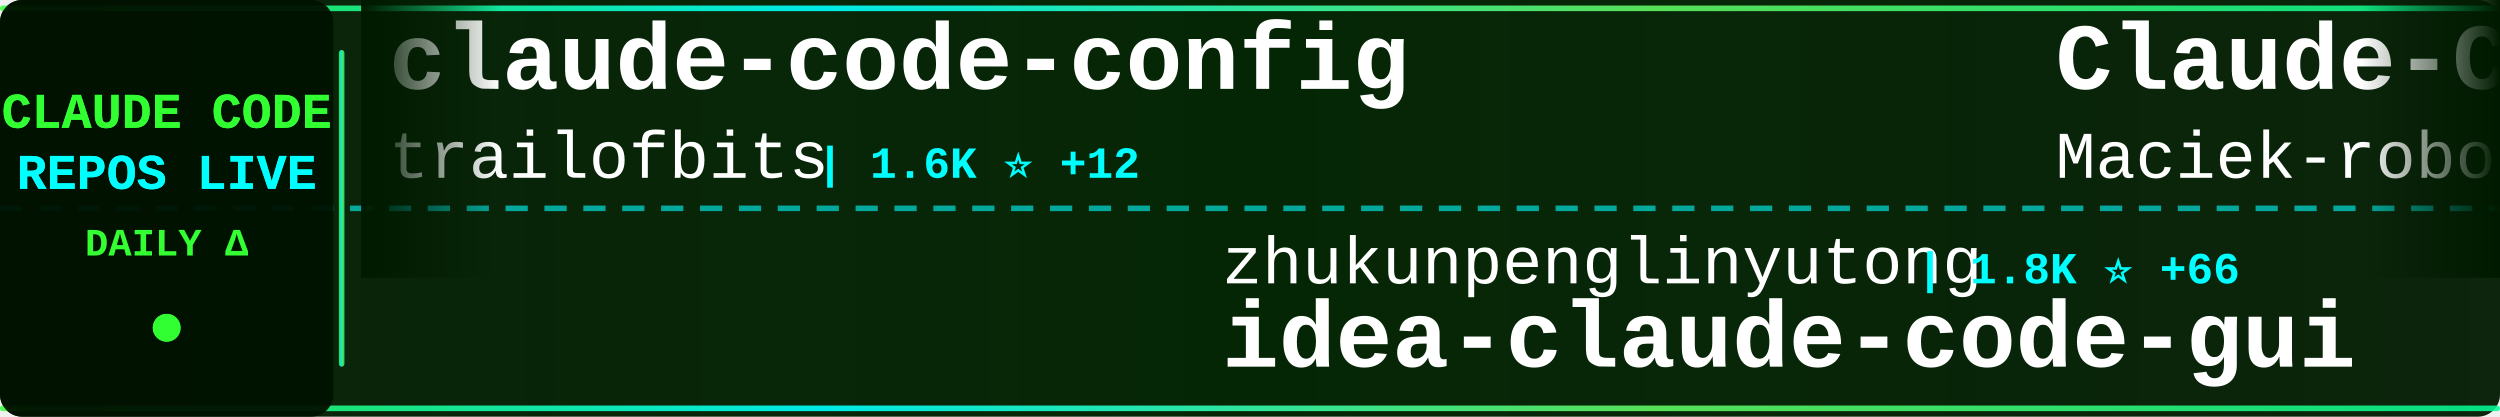
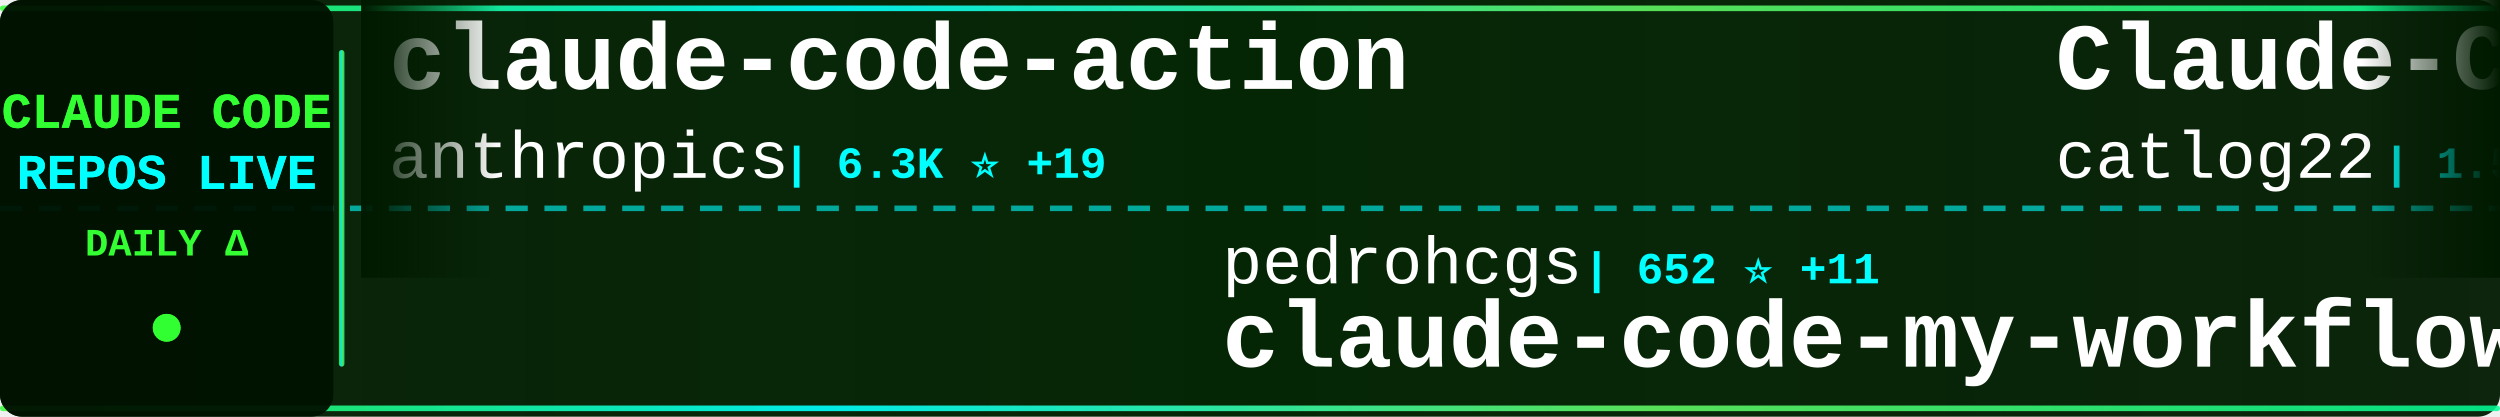
<svg xmlns="http://www.w3.org/2000/svg" width="900" height="150">
  <defs>
    <linearGradient id="tickerBg" x1="0%" y1="0%" x2="100%" y2="0%">
      <stop offset="0%" style="stop-color:#001a00;stop-opacity:0.95" />
      <stop offset="50%" style="stop-color:#002200;stop-opacity:0.98" />
      <stop offset="100%" style="stop-color:#001a00;stop-opacity:0.95" />
    </linearGradient>
    <linearGradient id="borderGrad" x1="0%" y1="0%" x2="100%" y2="0%">
      <stop offset="0%" style="stop-color:#33ff33;stop-opacity:0.85">
        <animate attributeName="stop-opacity" values="0.85;1;0.85" dur="2s" repeatCount="indefinite" />
      </stop>
      <stop offset="33%" style="stop-color:#00ffff;stop-opacity:0.9">
        <animate attributeName="stop-opacity" values="0.9;1;0.9" dur="2.2s" repeatCount="indefinite" />
      </stop>
      <stop offset="66%" style="stop-color:#66ff66;stop-opacity:0.85">
        <animate attributeName="stop-opacity" values="0.85;1;0.85" dur="1.8s" repeatCount="indefinite" />
      </stop>
      <stop offset="100%" style="stop-color:#00ff99;stop-opacity:0.85">
        <animate attributeName="stop-opacity" values="0.85;1;0.85" dur="2s" repeatCount="indefinite" />
      </stop>
    </linearGradient>
    <filter id="textGlow">
      <feGaussianBlur stdDeviation="0.1" result="coloredBlur" />
      <feMerge>
        <feMergeNode in="coloredBlur" />
        <feMergeNode in="SourceGraphic" />
      </feMerge>
    </filter>
    <filter id="metricGlow">
      <feGaussianBlur stdDeviation="0.2" result="coloredBlur" />
      <feMerge>
        <feMergeNode in="coloredBlur" />
        <feMergeNode in="SourceGraphic" />
      </feMerge>
    </filter>
    <linearGradient id="leftFade" x1="0%" y1="0%" x2="100%" y2="0%">
      <stop offset="0%" style="stop-color:#001a00;stop-opacity:1" />
      <stop offset="100%" style="stop-color:#001a00;stop-opacity:0" />
    </linearGradient>
    <linearGradient id="rightFade" x1="0%" y1="0%" x2="100%" y2="0%">
      <stop offset="0%" style="stop-color:#001a00;stop-opacity:0" />
      <stop offset="100%" style="stop-color:#001a00;stop-opacity:1" />
    </linearGradient>
  </defs>
  <rect width="900" height="150" fill="url(#tickerBg)" rx="8" />
  <rect x="0" y="2" width="900" height="2" fill="url(#borderGrad)" rx="1" />
  <rect x="0" y="146" width="900" height="2" fill="url(#borderGrad)" rx="1" />
  <line x1="0" y1="75" x2="900" y2="75" stroke="#00ffff" stroke-width="2" stroke-dasharray="8 6" opacity="0.6" />
  <rect x="0" y="0" width="120" height="150" fill="#001100" opacity="0.95" rx="8" />
  <text x="60" y="46" font-family="'Courier New', monospace" font-size="18" font-weight="bold" fill="#33ff33" text-anchor="middle" filter="url(#textGlow)">
    CLAUDE CODE
  </text>
  <text x="60" y="68" font-family="'Courier New', monospace" font-size="18" font-weight="bold" fill="#00ffff" text-anchor="middle" filter="url(#textGlow)">
    REPOS LIVE
  </text>
  <text x="60" y="92" font-family="'Courier New', monospace" font-size="14" font-weight="bold" fill="#33ff33" text-anchor="middle">
    DAILY Δ
  </text>
  <circle cx="60" cy="118" r="5" fill="#33ff33" filter="url(#metricGlow)">
    <animate attributeName="r" values="4;6;4" dur="1.5s" repeatCount="indefinite" />
    <animate attributeName="opacity" values="0.6;1;0.6" dur="1.5s" repeatCount="indefinite" />
  </circle>
  <rect x="122" y="18" width="2" height="114" fill="url(#borderGrad)" rx="1" />
  <clipPath id="tickerClip">
    <rect x="130" y="0" width="770" height="150" />
  </clipPath>
  <g clip-path="url(#tickerClip)">
    <g id="tickerItems">
      <animateTransform attributeName="transform" attributeType="XML" type="translate" from="0 0" to="-3000 0" dur="54s" repeatCount="indefinite" />
      <g transform="translate(0, 0)">
-         <text x="140" y="32" font-family="'Courier New', monospace" font-size="34" font-weight="bold" fill="#ffffff">claude-code-config</text>
-         <text x="140" y="64" font-family="'Courier New', monospace" font-size="24" font-weight="normal" fill="#ffffff" opacity="1.0">trailofbits</text>
-         <text x="294" y="64" font-family="'Courier New', monospace" font-size="16" font-weight="bold" fill="#00ffff"> | 1.6K ⭐ +12</text>
+         <text x="140" y="32" font-family="'Courier New', monospace" font-size="34" font-weight="bold" fill="#ffffff">claude-code-action</text>
+         <text x="140" y="64" font-family="'Courier New', monospace" font-size="24" font-weight="normal" fill="#ffffff" opacity="1.0">anthropics</text>
+         <text x="282" y="64" font-family="'Courier New', monospace" font-size="16" font-weight="bold" fill="#00ffff"> | 6.3K ⭐ +19</text>
      </g>
      <g transform="translate(300, 0)">
-         <text x="140" y="102" font-family="'Courier New', monospace" font-size="24" font-weight="normal" fill="#ffffff" opacity="1.0">zhukunpenglinyutong</text>
-         <text x="390" y="102" font-family="'Courier New', monospace" font-size="16" font-weight="bold" fill="#00ffff"> | 1.8K ⭐ +66</text>
-         <text x="140" y="132" font-family="'Courier New', monospace" font-size="34" font-weight="bold" fill="#ffffff">idea-claude-code-gui</text>
+         <text x="140" y="102" font-family="'Courier New', monospace" font-size="24" font-weight="normal" fill="#ffffff" opacity="1.0">pedrohcgs</text>
+         <text x="270" y="102" font-family="'Courier New', monospace" font-size="16" font-weight="bold" fill="#00ffff"> | 652 ⭐ +11</text>
+         <text x="140" y="132" font-family="'Courier New', monospace" font-size="34" font-weight="bold" fill="#ffffff">claude-code-my-workflow</text>
      </g>
      <g transform="translate(600, 0)">
-         <text x="140" y="32" font-family="'Courier New', monospace" font-size="34" font-weight="bold" fill="#ffffff">Claude-Code-Usage-Monito...</text>
-         <text x="140" y="64" font-family="'Courier New', monospace" font-size="24" font-weight="normal" fill="#ffffff" opacity="1.0">Maciek-roboblog</text>
-         <text x="342" y="64" font-family="'Courier New', monospace" font-size="16" font-weight="bold" fill="#00ffff"> | 7.0K ⭐ +14</text>
+         <text x="140" y="32" font-family="'Courier New', monospace" font-size="34" font-weight="bold" fill="#ffffff">Claude-Code-Workflow</text>
+         <text x="140" y="64" font-family="'Courier New', monospace" font-size="24" font-weight="normal" fill="#ffffff" opacity="1.0">catlog22</text>
+         <text x="258" y="64" font-family="'Courier New', monospace" font-size="16" font-weight="bold" fill="#00ffff"> | 1.5K ⭐ +2</text>
      </g>
      <g transform="translate(900, 0)">
-         <text x="140" y="102" font-family="'Courier New', monospace" font-size="24" font-weight="normal" fill="#ffffff" opacity="1.0">wshobson</text>
-         <text x="258" y="102" font-family="'Courier New', monospace" font-size="16" font-weight="bold" fill="#00ffff"> | 31.3K ⭐ +92</text>
-         <text x="140" y="132" font-family="'Courier New', monospace" font-size="34" font-weight="bold" fill="#ffffff">agents</text>
+         <text x="140" y="102" font-family="'Courier New', monospace" font-size="24" font-weight="normal" fill="#ffffff" opacity="1.0">anthropics</text>
+         <text x="282" y="102" font-family="'Courier New', monospace" font-size="16" font-weight="bold" fill="#00ffff"> | 1.7K ⭐ +15</text>
+         <text x="140" y="132" font-family="'Courier New', monospace" font-size="34" font-weight="bold" fill="#ffffff">claude-agent-sdk-demos</text>
      </g>
      <g transform="translate(1200, 0)">
-         <text x="140" y="32" font-family="'Courier New', monospace" font-size="34" font-weight="bold" fill="#ffffff">claude-agent-sdk-python</text>
+         <text x="140" y="32" font-family="'Courier New', monospace" font-size="34" font-weight="bold" fill="#ffffff">claude-plugins-official</text>
        <text x="140" y="64" font-family="'Courier New', monospace" font-size="24" font-weight="normal" fill="#ffffff" opacity="1.0">anthropics</text>
-         <text x="282" y="64" font-family="'Courier New', monospace" font-size="16" font-weight="bold" fill="#00ffff"> | 5.5K ⭐ +41</text>
+         <text x="282" y="64" font-family="'Courier New', monospace" font-size="16" font-weight="bold" fill="#00ffff"> | 12.3K ⭐ +686</text>
      </g>
      <g transform="translate(1500, 0)">
-         <text x="140" y="102" font-family="'Courier New', monospace" font-size="24" font-weight="normal" fill="#ffffff" opacity="1.0">JessyTsui</text>
-         <text x="270" y="102" font-family="'Courier New', monospace" font-size="16" font-weight="bold" fill="#00ffff"> | 1.2K ⭐ +3</text>
-         <text x="140" y="132" font-family="'Courier New', monospace" font-size="34" font-weight="bold" fill="#ffffff">Claude-Code-Remote</text>
+         <text x="140" y="102" font-family="'Courier New', monospace" font-size="24" font-weight="normal" fill="#ffffff" opacity="1.0">nishimoto265</text>
+         <text x="306" y="102" font-family="'Courier New', monospace" font-size="16" font-weight="bold" fill="#00ffff"> | 495 ⭐</text>
+         <text x="140" y="132" font-family="'Courier New', monospace" font-size="34" font-weight="bold" fill="#ffffff">Claude-Code-Communicatio...</text>
      </g>
      <g transform="translate(1800, 0)">
-         <text x="140" y="32" font-family="'Courier New', monospace" font-size="34" font-weight="bold" fill="#ffffff">opcode</text>
-         <text x="140" y="64" font-family="'Courier New', monospace" font-size="24" font-weight="normal" fill="#ffffff" opacity="1.0">winfunc</text>
-         <text x="246" y="64" font-family="'Courier New', monospace" font-size="16" font-weight="bold" fill="#00ffff"> | 21.0K ⭐ +24</text>
+         <text x="140" y="32" font-family="'Courier New', monospace" font-size="34" font-weight="bold" fill="#ffffff">claude-code-tools</text>
+         <text x="140" y="64" font-family="'Courier New', monospace" font-size="24" font-weight="normal" fill="#ffffff" opacity="1.0">pchalasani</text>
+         <text x="282" y="64" font-family="'Courier New', monospace" font-size="16" font-weight="bold" fill="#00ffff"> | 1.6K ⭐ +4</text>
      </g>
      <g transform="translate(2100, 0)">
-         <text x="140" y="102" font-family="'Courier New', monospace" font-size="24" font-weight="normal" fill="#ffffff" opacity="1.0">ding113</text>
-         <text x="246" y="102" font-family="'Courier New', monospace" font-size="16" font-weight="bold" fill="#00ffff"> | 1.9K ⭐ +25</text>
-         <text x="140" y="132" font-family="'Courier New', monospace" font-size="34" font-weight="bold" fill="#ffffff">claude-code-hub</text>
+         <text x="140" y="102" font-family="'Courier New', monospace" font-size="24" font-weight="normal" fill="#ffffff" opacity="1.0">Pimzino</text>
+         <text x="246" y="102" font-family="'Courier New', monospace" font-size="16" font-weight="bold" fill="#00ffff"> | 3.5K ⭐ +10</text>
+         <text x="140" y="132" font-family="'Courier New', monospace" font-size="34" font-weight="bold" fill="#ffffff">claude-code-spec-workflo...</text>
      </g>
      <g transform="translate(2400, 0)">
-         <text x="140" y="32" font-family="'Courier New', monospace" font-size="34" font-weight="bold" fill="#ffffff">oh-my-claudecode</text>
-         <text x="140" y="64" font-family="'Courier New', monospace" font-size="24" font-weight="normal" fill="#ffffff" opacity="1.0">Yeachan-Heo</text>
-         <text x="294" y="64" font-family="'Courier New', monospace" font-size="16" font-weight="bold" fill="#00ffff"> | 9.9K ⭐ +132</text>
+         <text x="140" y="32" font-family="'Courier New', monospace" font-size="34" font-weight="bold" fill="#ffffff">claude-code-transcripts</text>
+         <text x="140" y="64" font-family="'Courier New', monospace" font-size="24" font-weight="normal" fill="#ffffff" opacity="1.0">simonw</text>
+         <text x="234" y="64" font-family="'Courier New', monospace" font-size="16" font-weight="bold" fill="#00ffff"> | 1.1K ⭐ +3</text>
      </g>
      <g transform="translate(2700, 0)">
-         <text x="140" y="102" font-family="'Courier New', monospace" font-size="24" font-weight="normal" fill="#ffffff" opacity="1.0">alirezarezvani</text>
-         <text x="330" y="102" font-family="'Courier New', monospace" font-size="16" font-weight="bold" fill="#00ffff"> | 5.3K ⭐ +154</text>
-         <text x="140" y="132" font-family="'Courier New', monospace" font-size="34" font-weight="bold" fill="#ffffff">claude-skills</text>
+         <text x="140" y="102" font-family="'Courier New', monospace" font-size="24" font-weight="normal" fill="#ffffff" opacity="1.0">anomalyco</text>
+         <text x="270" y="102" font-family="'Courier New', monospace" font-size="16" font-weight="bold" fill="#00ffff"> | 123.2K ⭐ +756</text>
+         <text x="140" y="132" font-family="'Courier New', monospace" font-size="34" font-weight="bold" fill="#ffffff">opencode</text>
      </g>
      <g transform="translate(3000, 0)">
-         <text x="140" y="32" font-family="'Courier New', monospace" font-size="34" font-weight="bold" fill="#ffffff">claude-code-config</text>
-         <text x="140" y="64" font-family="'Courier New', monospace" font-size="24" font-weight="normal" fill="#ffffff" opacity="1.0">trailofbits</text>
-         <text x="294" y="64" font-family="'Courier New', monospace" font-size="16" font-weight="bold" fill="#00ffff"> | 1.6K ⭐ +12</text>
+         <text x="140" y="32" font-family="'Courier New', monospace" font-size="34" font-weight="bold" fill="#ffffff">claude-code-action</text>
+         <text x="140" y="64" font-family="'Courier New', monospace" font-size="24" font-weight="normal" fill="#ffffff" opacity="1.0">anthropics</text>
+         <text x="282" y="64" font-family="'Courier New', monospace" font-size="16" font-weight="bold" fill="#00ffff"> | 6.3K ⭐ +19</text>
      </g>
      <g transform="translate(3300, 0)">
-         <text x="140" y="102" font-family="'Courier New', monospace" font-size="24" font-weight="normal" fill="#ffffff" opacity="1.0">zhukunpenglinyutong</text>
-         <text x="390" y="102" font-family="'Courier New', monospace" font-size="16" font-weight="bold" fill="#00ffff"> | 1.8K ⭐ +66</text>
-         <text x="140" y="132" font-family="'Courier New', monospace" font-size="34" font-weight="bold" fill="#ffffff">idea-claude-code-gui</text>
+         <text x="140" y="102" font-family="'Courier New', monospace" font-size="24" font-weight="normal" fill="#ffffff" opacity="1.0">pedrohcgs</text>
+         <text x="270" y="102" font-family="'Courier New', monospace" font-size="16" font-weight="bold" fill="#00ffff"> | 652 ⭐ +11</text>
+         <text x="140" y="132" font-family="'Courier New', monospace" font-size="34" font-weight="bold" fill="#ffffff">claude-code-my-workflow</text>
      </g>
      <g transform="translate(3600, 0)">
-         <text x="140" y="32" font-family="'Courier New', monospace" font-size="34" font-weight="bold" fill="#ffffff">Claude-Code-Usage-Monito...</text>
-         <text x="140" y="64" font-family="'Courier New', monospace" font-size="24" font-weight="normal" fill="#ffffff" opacity="1.0">Maciek-roboblog</text>
-         <text x="342" y="64" font-family="'Courier New', monospace" font-size="16" font-weight="bold" fill="#00ffff"> | 7.0K ⭐ +14</text>
+         <text x="140" y="32" font-family="'Courier New', monospace" font-size="34" font-weight="bold" fill="#ffffff">Claude-Code-Workflow</text>
+         <text x="140" y="64" font-family="'Courier New', monospace" font-size="24" font-weight="normal" fill="#ffffff" opacity="1.0">catlog22</text>
+         <text x="258" y="64" font-family="'Courier New', monospace" font-size="16" font-weight="bold" fill="#00ffff"> | 1.5K ⭐ +2</text>
      </g>
      <g transform="translate(3900, 0)">
-         <text x="140" y="102" font-family="'Courier New', monospace" font-size="24" font-weight="normal" fill="#ffffff" opacity="1.0">wshobson</text>
-         <text x="258" y="102" font-family="'Courier New', monospace" font-size="16" font-weight="bold" fill="#00ffff"> | 31.3K ⭐ +92</text>
-         <text x="140" y="132" font-family="'Courier New', monospace" font-size="34" font-weight="bold" fill="#ffffff">agents</text>
+         <text x="140" y="102" font-family="'Courier New', monospace" font-size="24" font-weight="normal" fill="#ffffff" opacity="1.0">anthropics</text>
+         <text x="282" y="102" font-family="'Courier New', monospace" font-size="16" font-weight="bold" fill="#00ffff"> | 1.7K ⭐ +15</text>
+         <text x="140" y="132" font-family="'Courier New', monospace" font-size="34" font-weight="bold" fill="#ffffff">claude-agent-sdk-demos</text>
      </g>
    </g>
  </g>
  <rect x="130" y="0" width="50" height="100" fill="url(#leftFade)" />
  <rect x="850" y="0" width="50" height="100" fill="url(#rightFade)" />
</svg>
